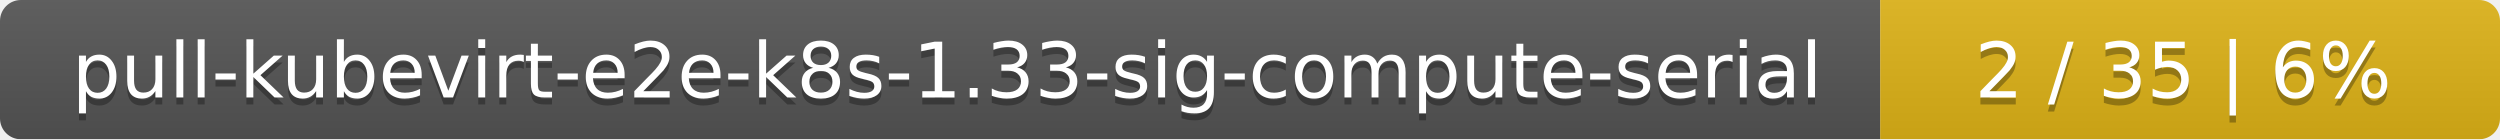
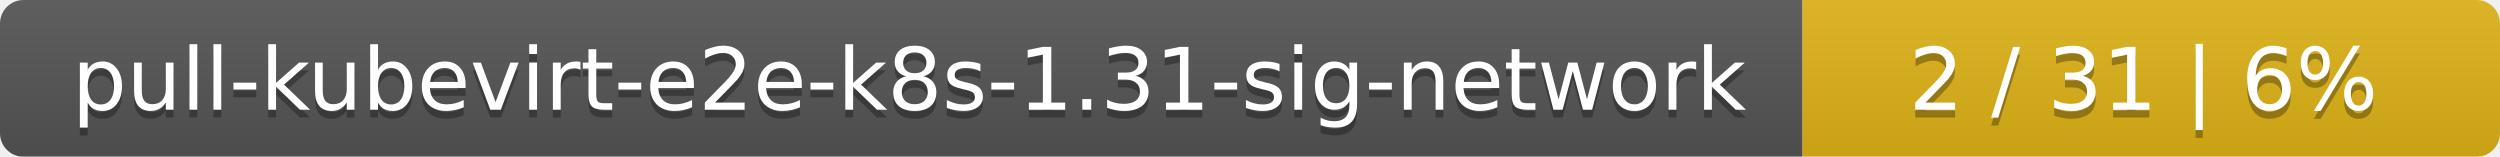
- <svg xmlns="http://www.w3.org/2000/svg" width="359" height="20">
+ <svg xmlns="http://www.w3.org/2000/svg" width="319" height="20">
  <linearGradient id="smooth" x2="0" y2="100%">
    <stop offset="0" stop-color="#bbb" stop-opacity=".1" />
    <stop offset="1" stop-opacity=".1" />
  </linearGradient>
  <mask id="round">
-     <rect width="359" height="20" rx="3" fill="#fff" />
+     <rect width="319" height="20" rx="3" fill="#fff" />
  </mask>
  <g mask="url(#round)">
-     <rect width="270" height="20" fill="#555" />
-     <rect x="270" width="89" height="20" fill="#dfb317" />
-     <rect width="359" height="20" fill="url(#smooth)" />
+     <rect width="230" height="20" fill="#555" />
+     <rect x="230" width="89" height="20" fill="#dfb317" />
+     <rect width="319" height="20" fill="url(#smooth)" />
  </g>
  <g fill="#fff" text-anchor="middle" font-family="DejaVu Sans,Verdana,Geneva,sans-serif" font-size="11">
-     <text x="136" y="15" fill="#010101" fill-opacity=".3">pull-kubevirt-e2e-k8s-1.33-sig-compute-serial</text>
-     <text x="136" y="14">pull-kubevirt-e2e-k8s-1.33-sig-compute-serial</text>
-     <text x="313.5" y="15" fill="#010101" fill-opacity=".3">2 / 35    |    6%</text>
-     <text x="313.5" y="14">2 / 35    |    6%</text>
+     <text x="116" y="15" fill="#010101" fill-opacity=".3">pull-kubevirt-e2e-k8s-1.31-sig-network</text>
+     <text x="116" y="14">pull-kubevirt-e2e-k8s-1.31-sig-network</text>
+     <text x="273.5" y="15" fill="#010101" fill-opacity=".3">2 / 31    |    6%</text>
+     <text x="273.5" y="14">2 / 31    |    6%</text>
  </g>
</svg>
